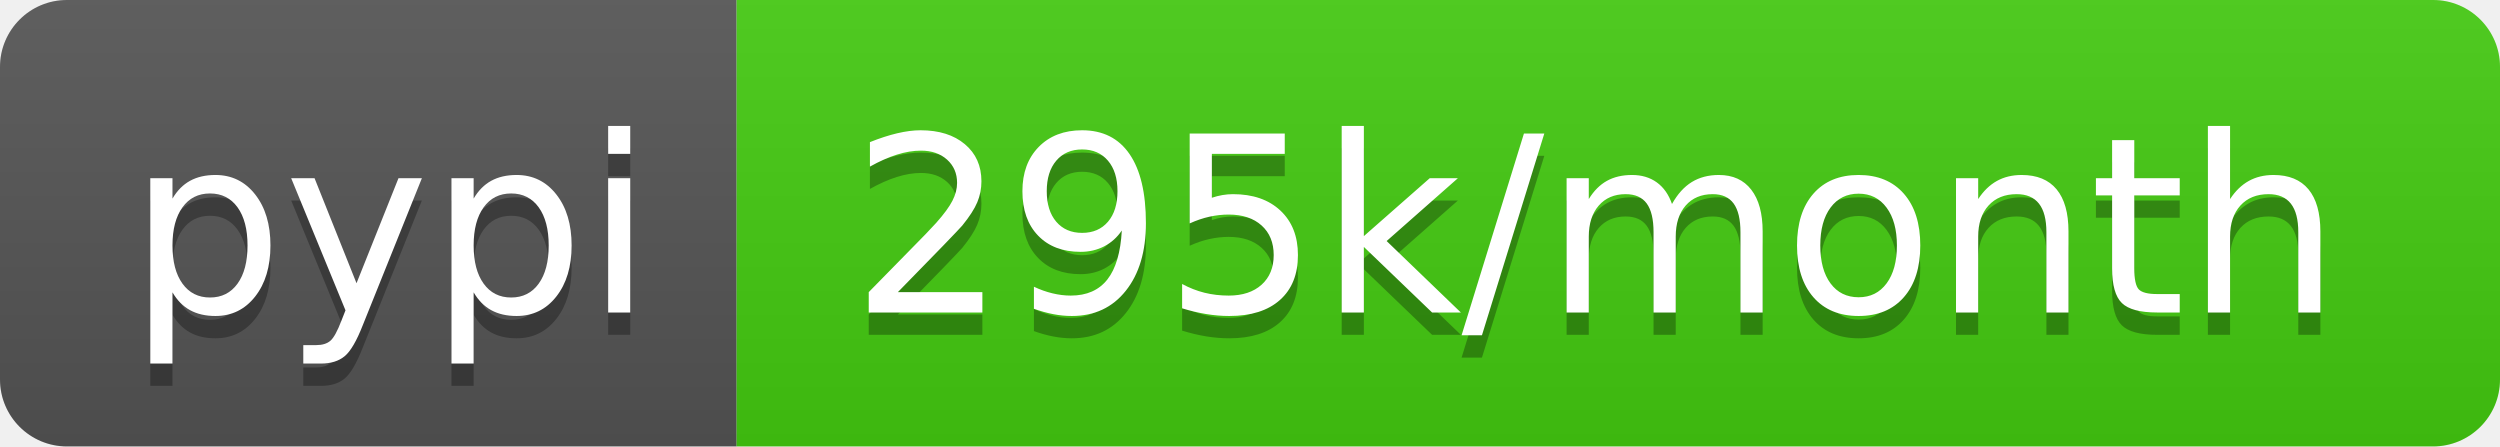
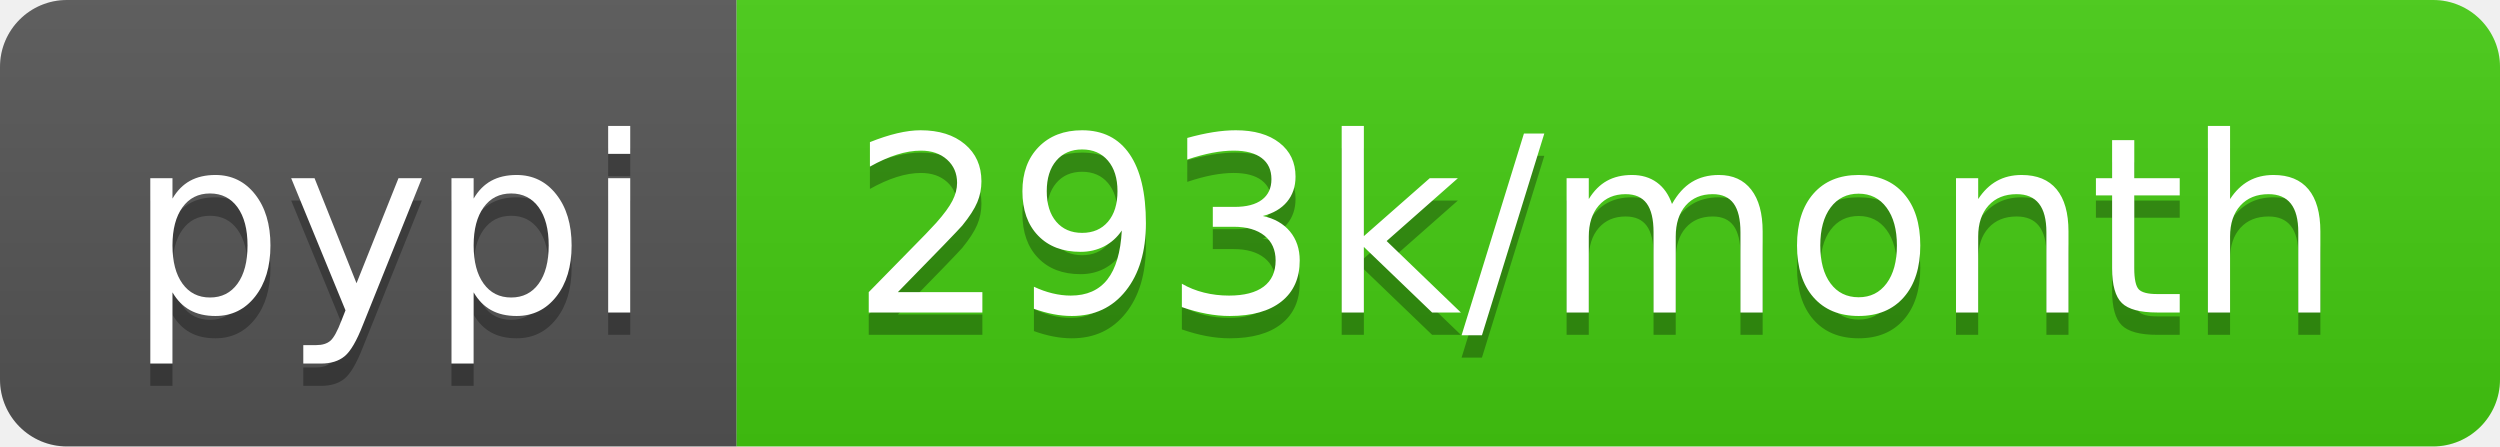
- <svg xmlns="http://www.w3.org/2000/svg" width="112" height="20" role="img" aria-label="pypi: 295k/month">
+ <svg xmlns="http://www.w3.org/2000/svg" width="112" height="20" role="img" aria-label="pypi: 293k/month">
  <linearGradient id="s" x2="0" y2="100%">
    <stop offset="0" stop-color="#bbb" stop-opacity=".1" />
    <stop offset="1" stop-opacity=".1" />
  </linearGradient>
  <clipPath id="r">
    <rect width="112" height="20" rx="3" fill="#fff" />
  </clipPath>
  <g clip-path="url(#r)">
    <rect width="33" height="20" fill="#555" />
    <rect x="33" width="79" height="20" fill="#4c1" />
    <rect width="112" height="20" fill="url(#s)" />
  </g>
  <g fill="#fff" text-anchor="middle" font-family="Verdana,Geneva,DejaVu Sans,sans-serif" text-rendering="geometricPrecision" font-size="110">
    <text aria-hidden="true" x="175" y="150" fill="#010101" fill-opacity=".3" transform="scale(.1)" textLength="230">pypi</text>
    <text x="175" y="140" transform="scale(.1)" fill="#fff" textLength="230">pypi</text>
-     <text aria-hidden="true" x="715" y="150" fill="#010101" fill-opacity=".3" transform="scale(.1)" textLength="690">295k/month</text>
-     <text x="715" y="140" transform="scale(.1)" fill="#fff" textLength="690">295k/month</text>
+     <text aria-hidden="true" x="715" y="150" fill="#010101" fill-opacity=".3" transform="scale(.1)" textLength="690">293k/month</text>
+     <text x="715" y="140" transform="scale(.1)" fill="#fff" textLength="690">293k/month</text>
  </g>
</svg>
